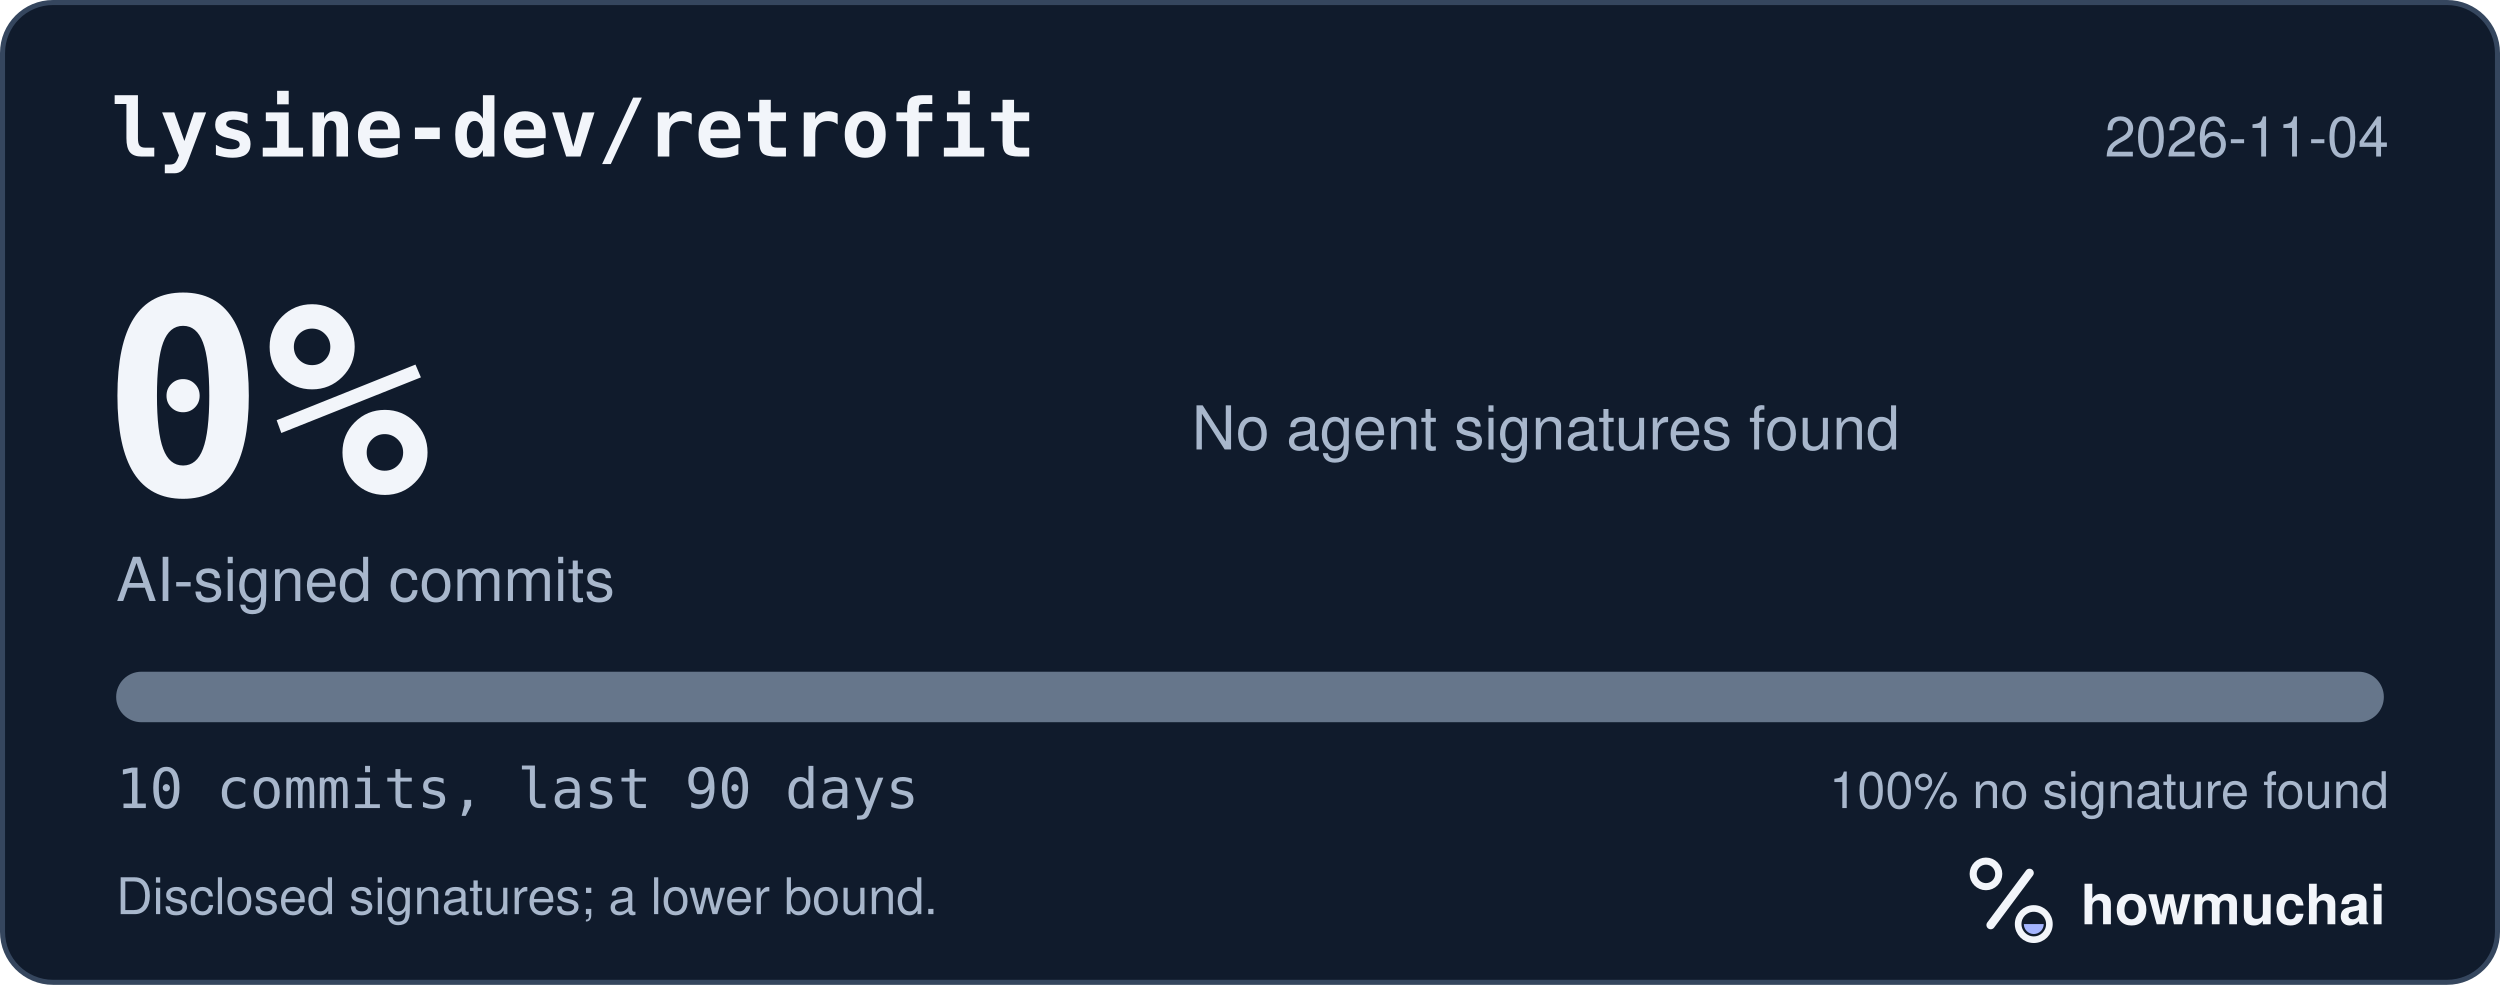
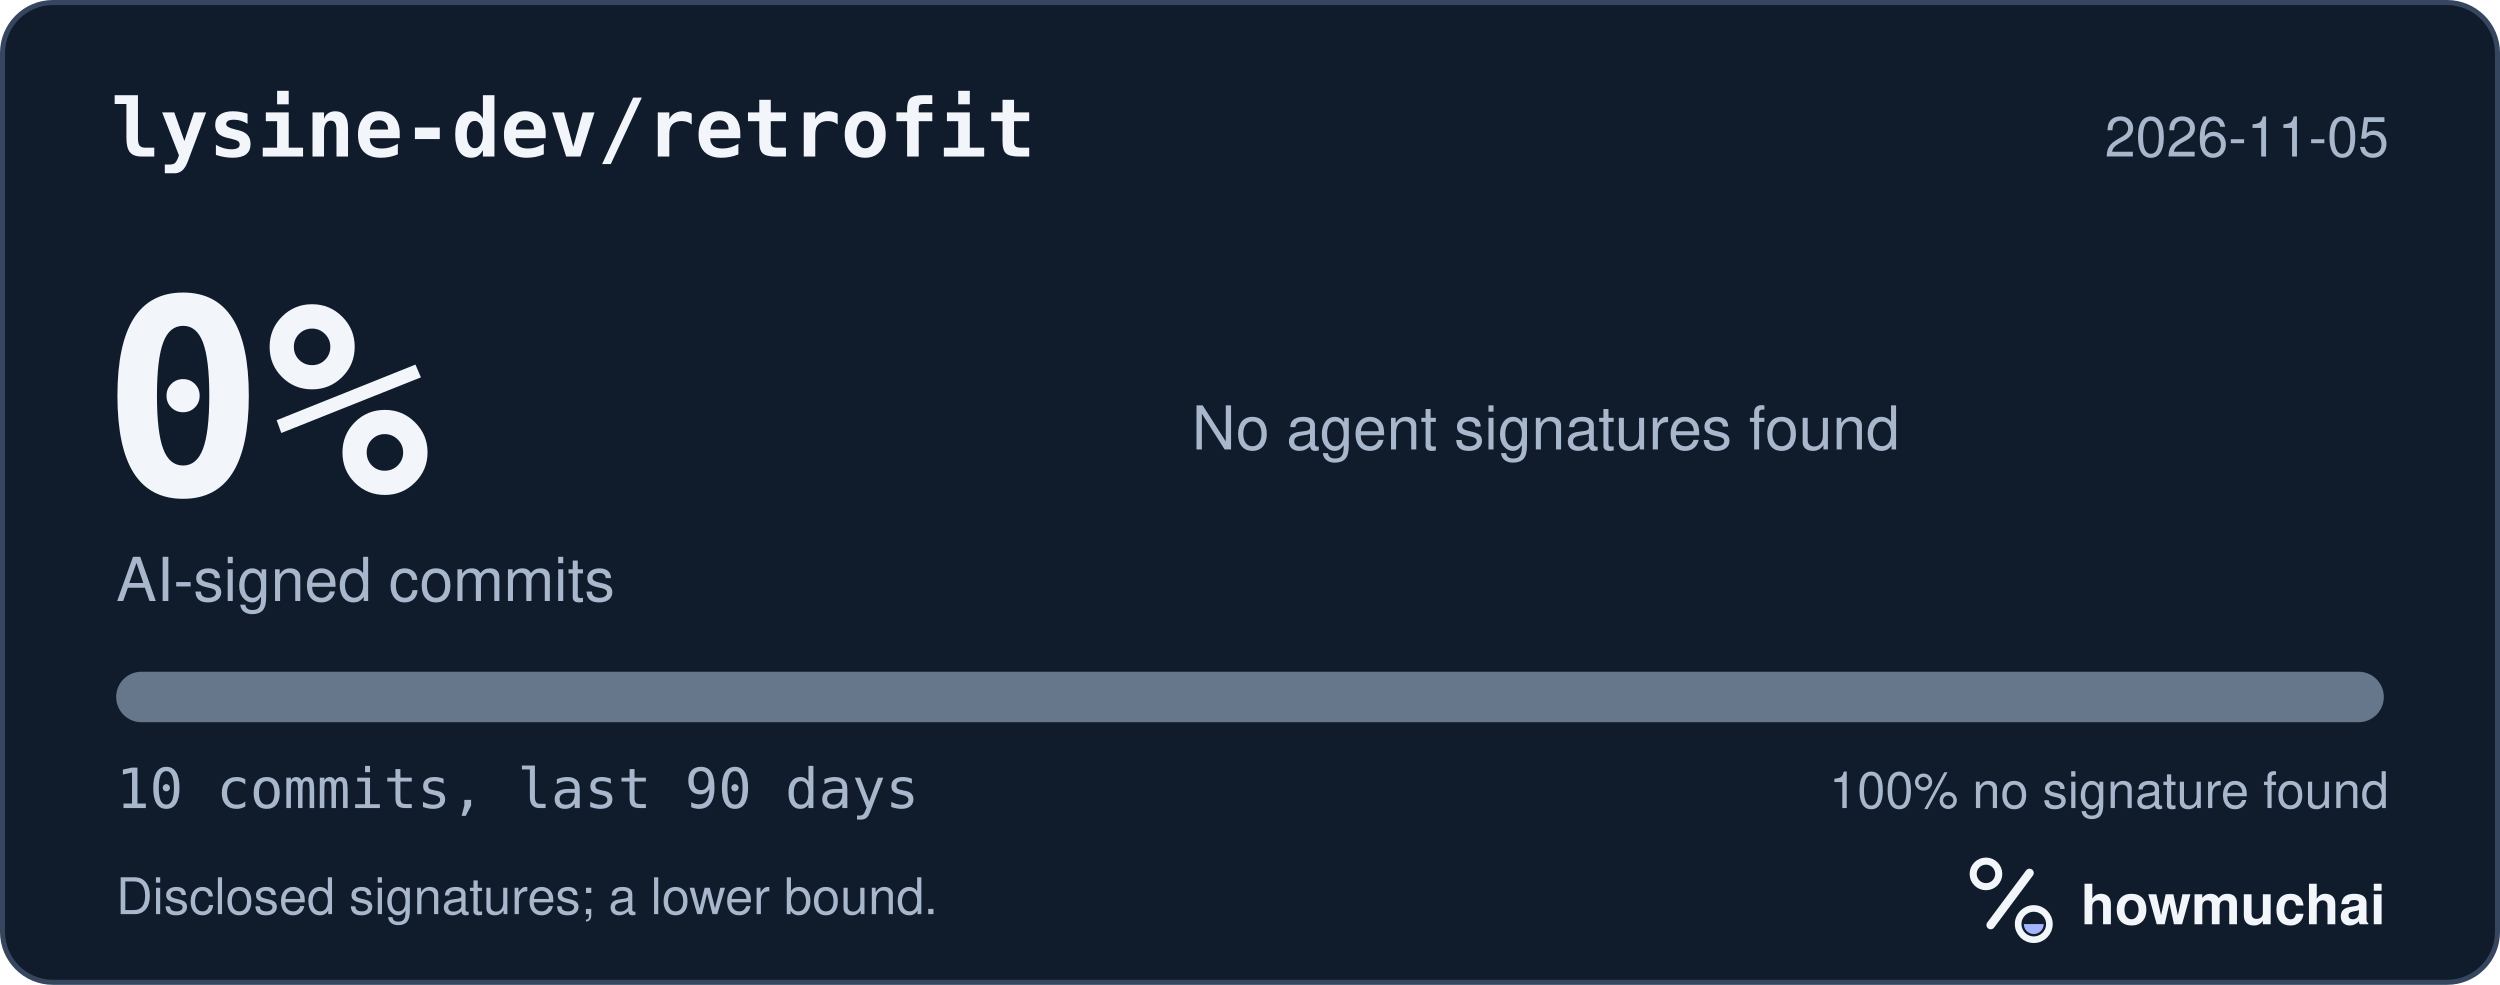
<svg xmlns="http://www.w3.org/2000/svg" width="495" height="195" viewBox="0 0 495 195" role="img" aria-labelledby="hm-t hm-d">
  <rect x="0.5" y="0.5" width="494" height="194" rx="10" fill="#101B2C" stroke="#35465E" />
  <text x="22" y="31" fill="#F2F5FA" font-family="ui-monospace, SF Mono, Menlo, Consolas, IBM Plex Mono, monospace" font-size="16" font-weight="600">lysine-dev/retrofit</text>
-   <text x="473" y="31" fill="#A8B7CC" font-family="-apple-system, BlinkMacSystemFont, Segoe UI, Helvetica, Arial, Fira Sans, sans-serif" font-size="11" text-anchor="end">2026-11-04</text>
+   <text x="473" y="31" fill="#A8B7CC" font-family="-apple-system, BlinkMacSystemFont, Segoe UI, Helvetica, Arial, Fira Sans, sans-serif" font-size="11" text-anchor="end">2026-11-05</text>
  <text x="20" y="98" fill="#F2F5FA" font-family="ui-monospace, SF Mono, Menlo, Consolas, IBM Plex Mono, monospace" font-size="54" font-weight="700">0%</text>
  <text x="23" y="119" fill="#A8B7CC" font-family="-apple-system, BlinkMacSystemFont, Segoe UI, Helvetica, Arial, Fira Sans, sans-serif" font-size="12">AI-signed commits</text>
  <text x="236" y="89" fill="#A8B7CC" font-family="-apple-system, BlinkMacSystemFont, Segoe UI, Helvetica, Arial, Fira Sans, sans-serif" font-size="12">No agent signatures found</text>
  <defs>
    <clipPath id="hm-bar">
      <rect x="23" y="133" width="449" height="10" rx="5" />
    </clipPath>
  </defs>
  <rect x="23" y="133" width="449" height="10" rx="5" fill="#66768B" />
  <g clip-path="url(#hm-bar)" />
  <text x="23" y="160" fill="#A8B7CC" font-family="ui-monospace, SF Mono, Menlo, Consolas, IBM Plex Mono, monospace" font-size="11">10 commits, last 90 days</text>
  <text x="473" y="160" fill="#A8B7CC" font-family="-apple-system, BlinkMacSystemFont, Segoe UI, Helvetica, Arial, Fira Sans, sans-serif" font-size="10" text-anchor="end">100% no signature found</text>
  <text x="23" y="181" fill="#A8B7CC" font-family="-apple-system, BlinkMacSystemFont, Segoe UI, Helvetica, Arial, Fira Sans, sans-serif" font-size="10">Disclosed signatures; a lower bound.</text>
  <g transform="translate(386 166) scale(0.046875)">
    <circle cx="154" cy="150" r="54" fill="none" stroke="#F2F5FA" stroke-width="30" />
    <path d="M174 366 338 146" fill="none" stroke="#F2F5FA" stroke-width="36" stroke-linecap="round" />
    <circle cx="356" cy="362" r="66" fill="none" stroke="#F2F5FA" stroke-width="28" />
    <path d="M314 362a42 42 0 0 0 84 0Z" fill="#A4B5FF" />
  </g>
  <text x="412" y="183" fill="#F2F5FA" font-family="-apple-system, BlinkMacSystemFont, Segoe UI, Helvetica, Arial, Fira Sans, sans-serif" font-size="11" font-weight="650">howmuchai</text>
</svg>
